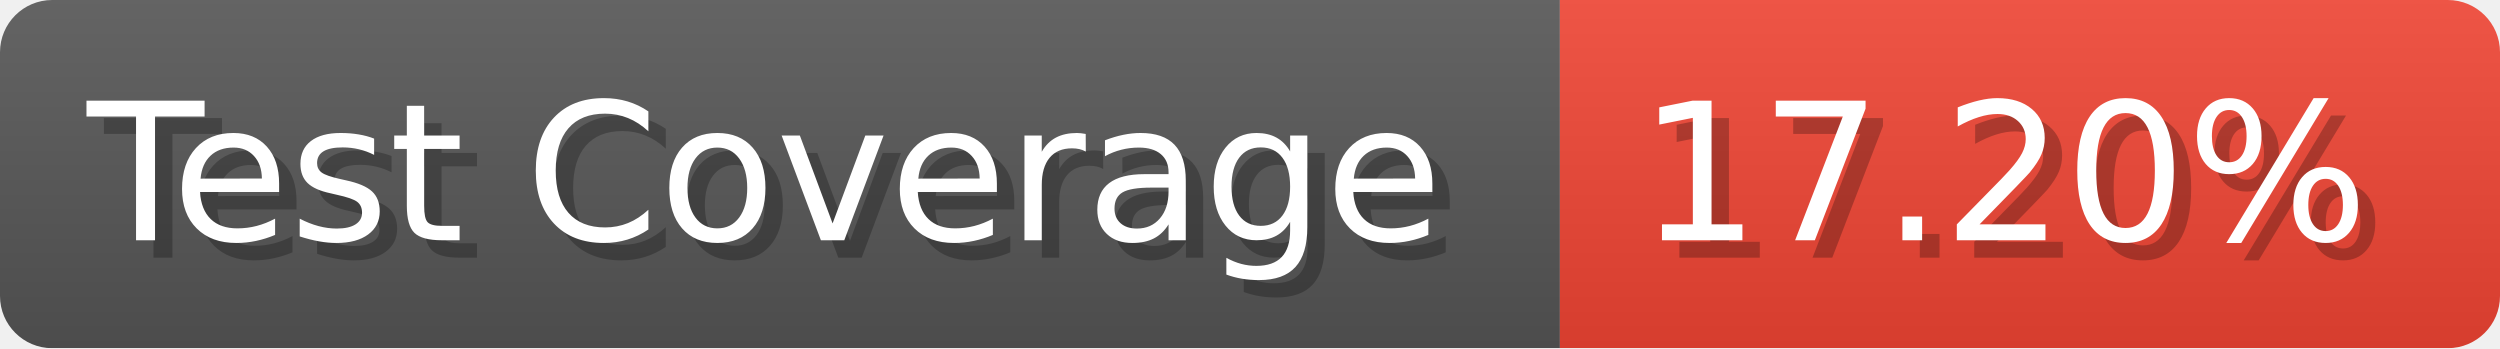
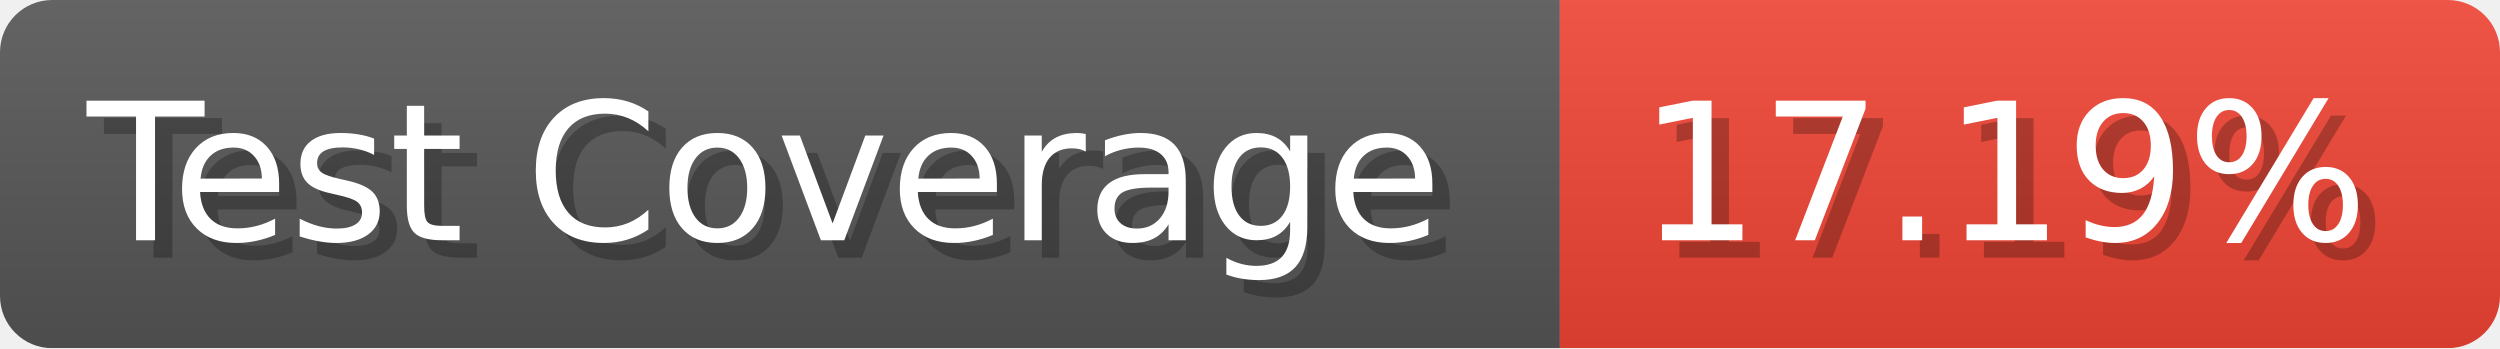
- <svg xmlns="http://www.w3.org/2000/svg" width="143.6" height="20" viewBox="0 0 1436 200" role="img" aria-label="Test Coverage: 17.20%">
+ <svg xmlns="http://www.w3.org/2000/svg" width="143.6" height="20" viewBox="0 0 1436 200" role="img" aria-label="Test Coverage: 17.19%">
  <linearGradient id="a" x2="0" y2="100%">
    <stop offset="0" stop-opacity=".1" stop-color="#EEE" />
    <stop offset="1" stop-opacity=".1" />
  </linearGradient>
  <mask id="m">
    <rect width="1436" height="200" rx="30" fill="#FFF" />
  </mask>
  <g mask="url(#m)">
    <rect width="896" height="200" fill="#555" />
    <rect width="540" height="200" fill="#E43" x="896" />
    <rect width="1436" height="200" fill="url(#a)" />
  </g>
  <g aria-hidden="true" fill="#fff" text-anchor="start" font-family="Verdana,DejaVu Sans,sans-serif" font-size="110">
    <text x="60" y="148" textLength="796" fill="#000" opacity="0.25">Test Coverage</text>
    <text x="50" y="138" textLength="796">Test Coverage</text>
-     <text x="951" y="148" textLength="440" fill="#000" opacity="0.25">17.20%</text>
-     <text x="941" y="138" textLength="440">17.20%</text>
+     <text x="951" y="148" textLength="440" fill="#000" opacity="0.25">17.19%</text>
+     <text x="941" y="138" textLength="440">17.19%</text>
  </g>
</svg>
